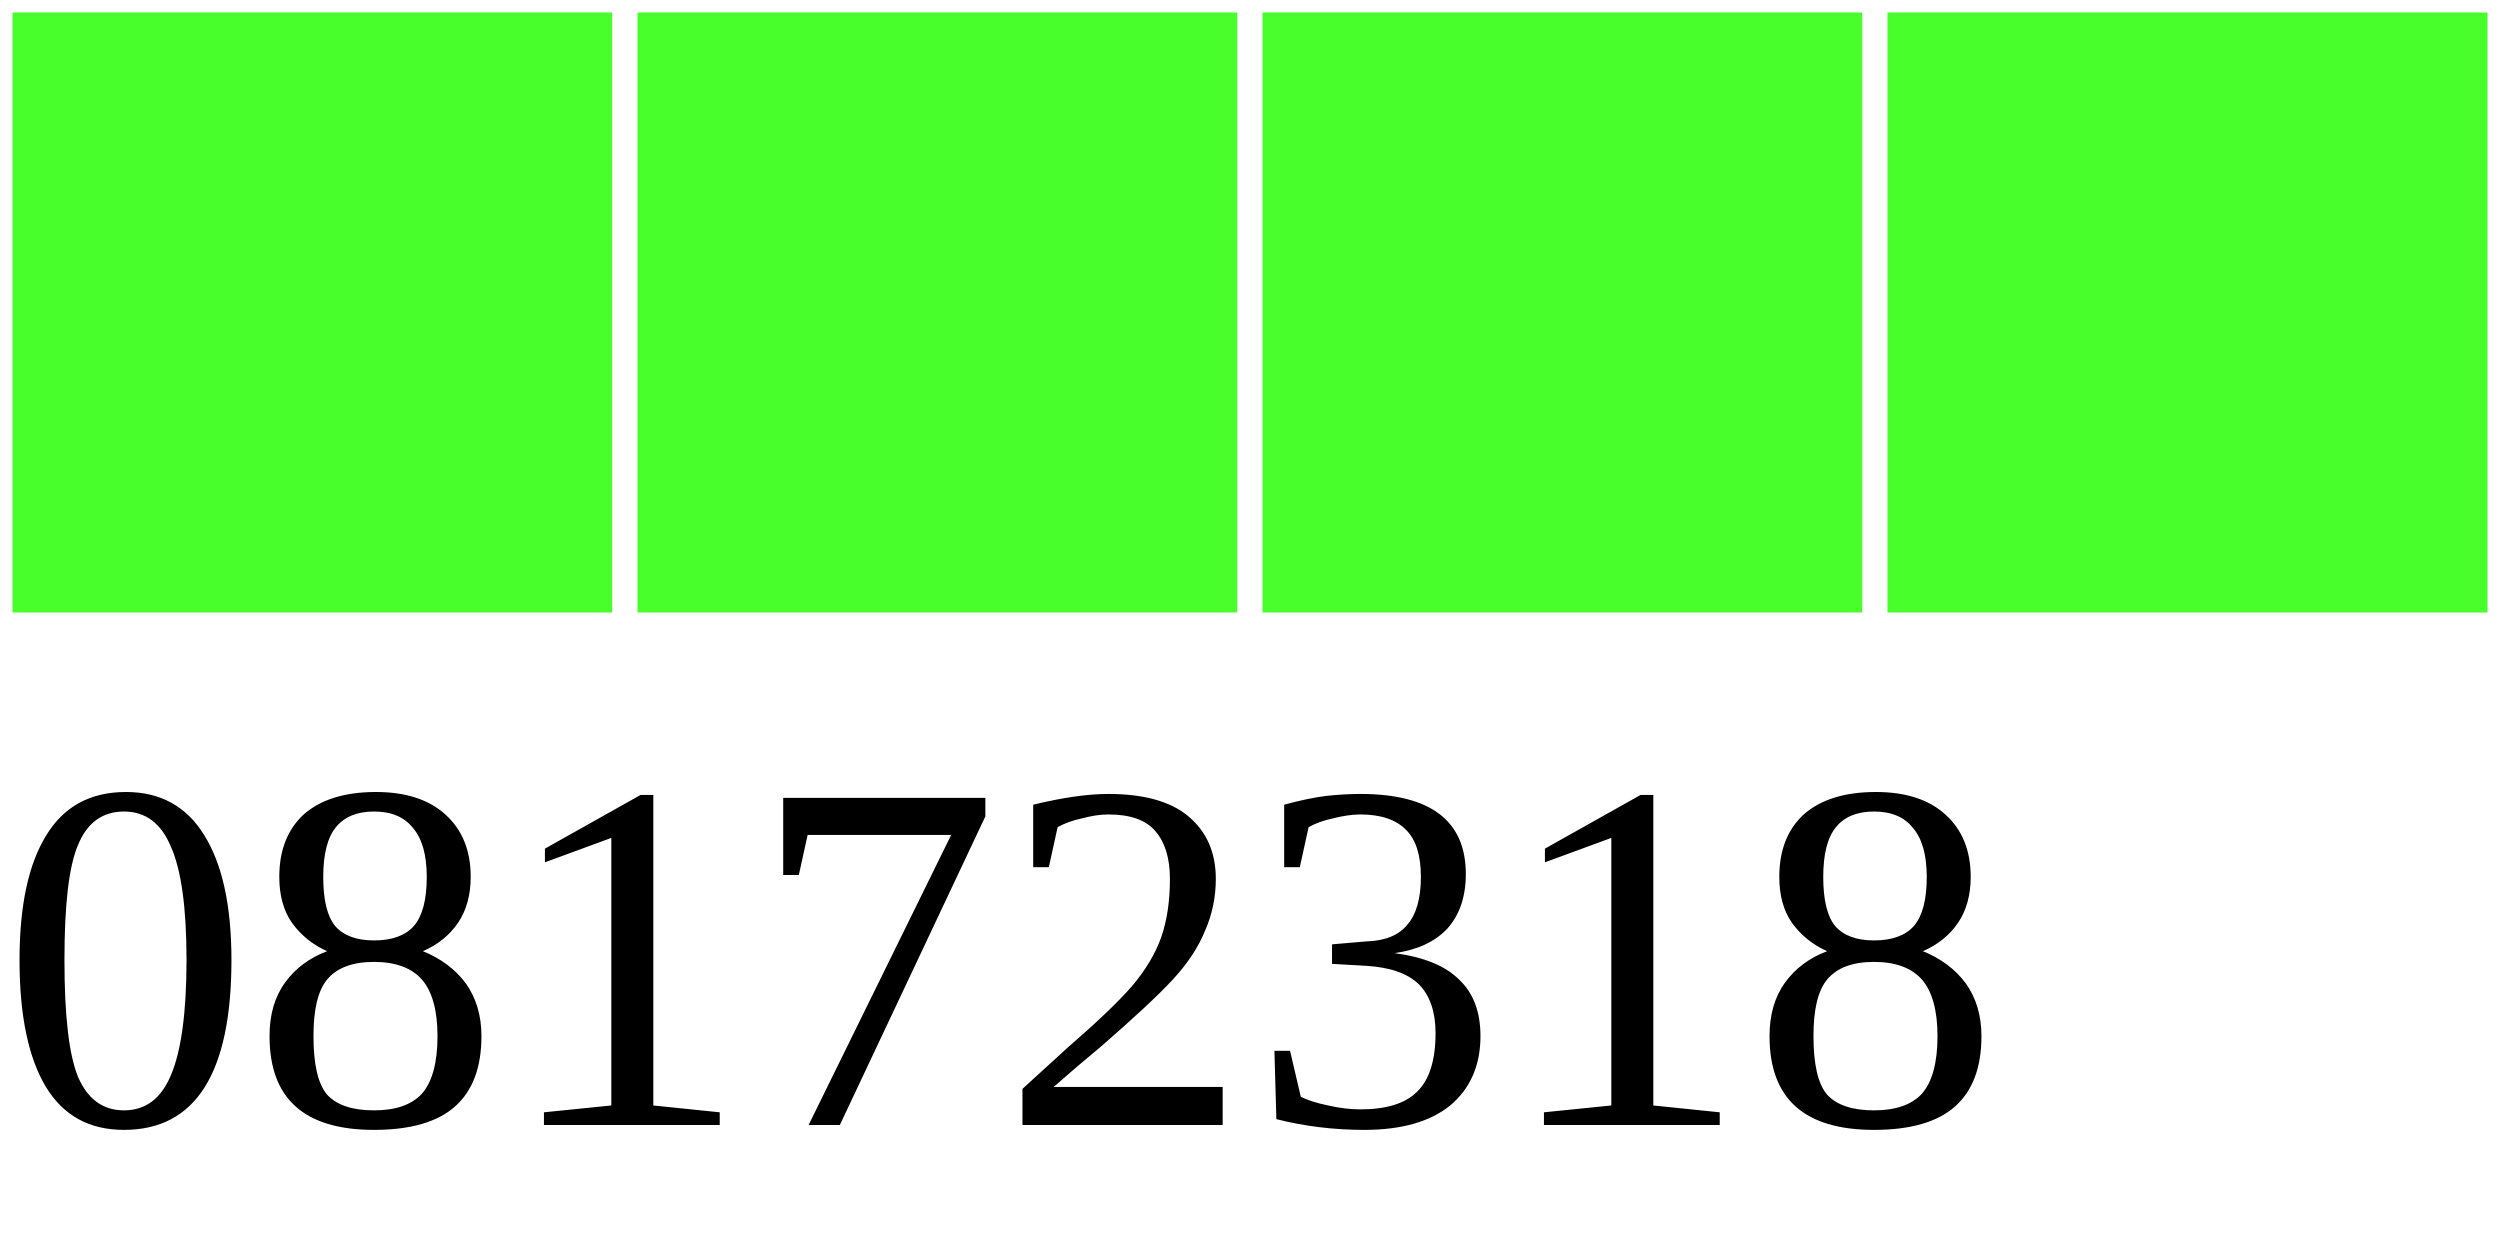
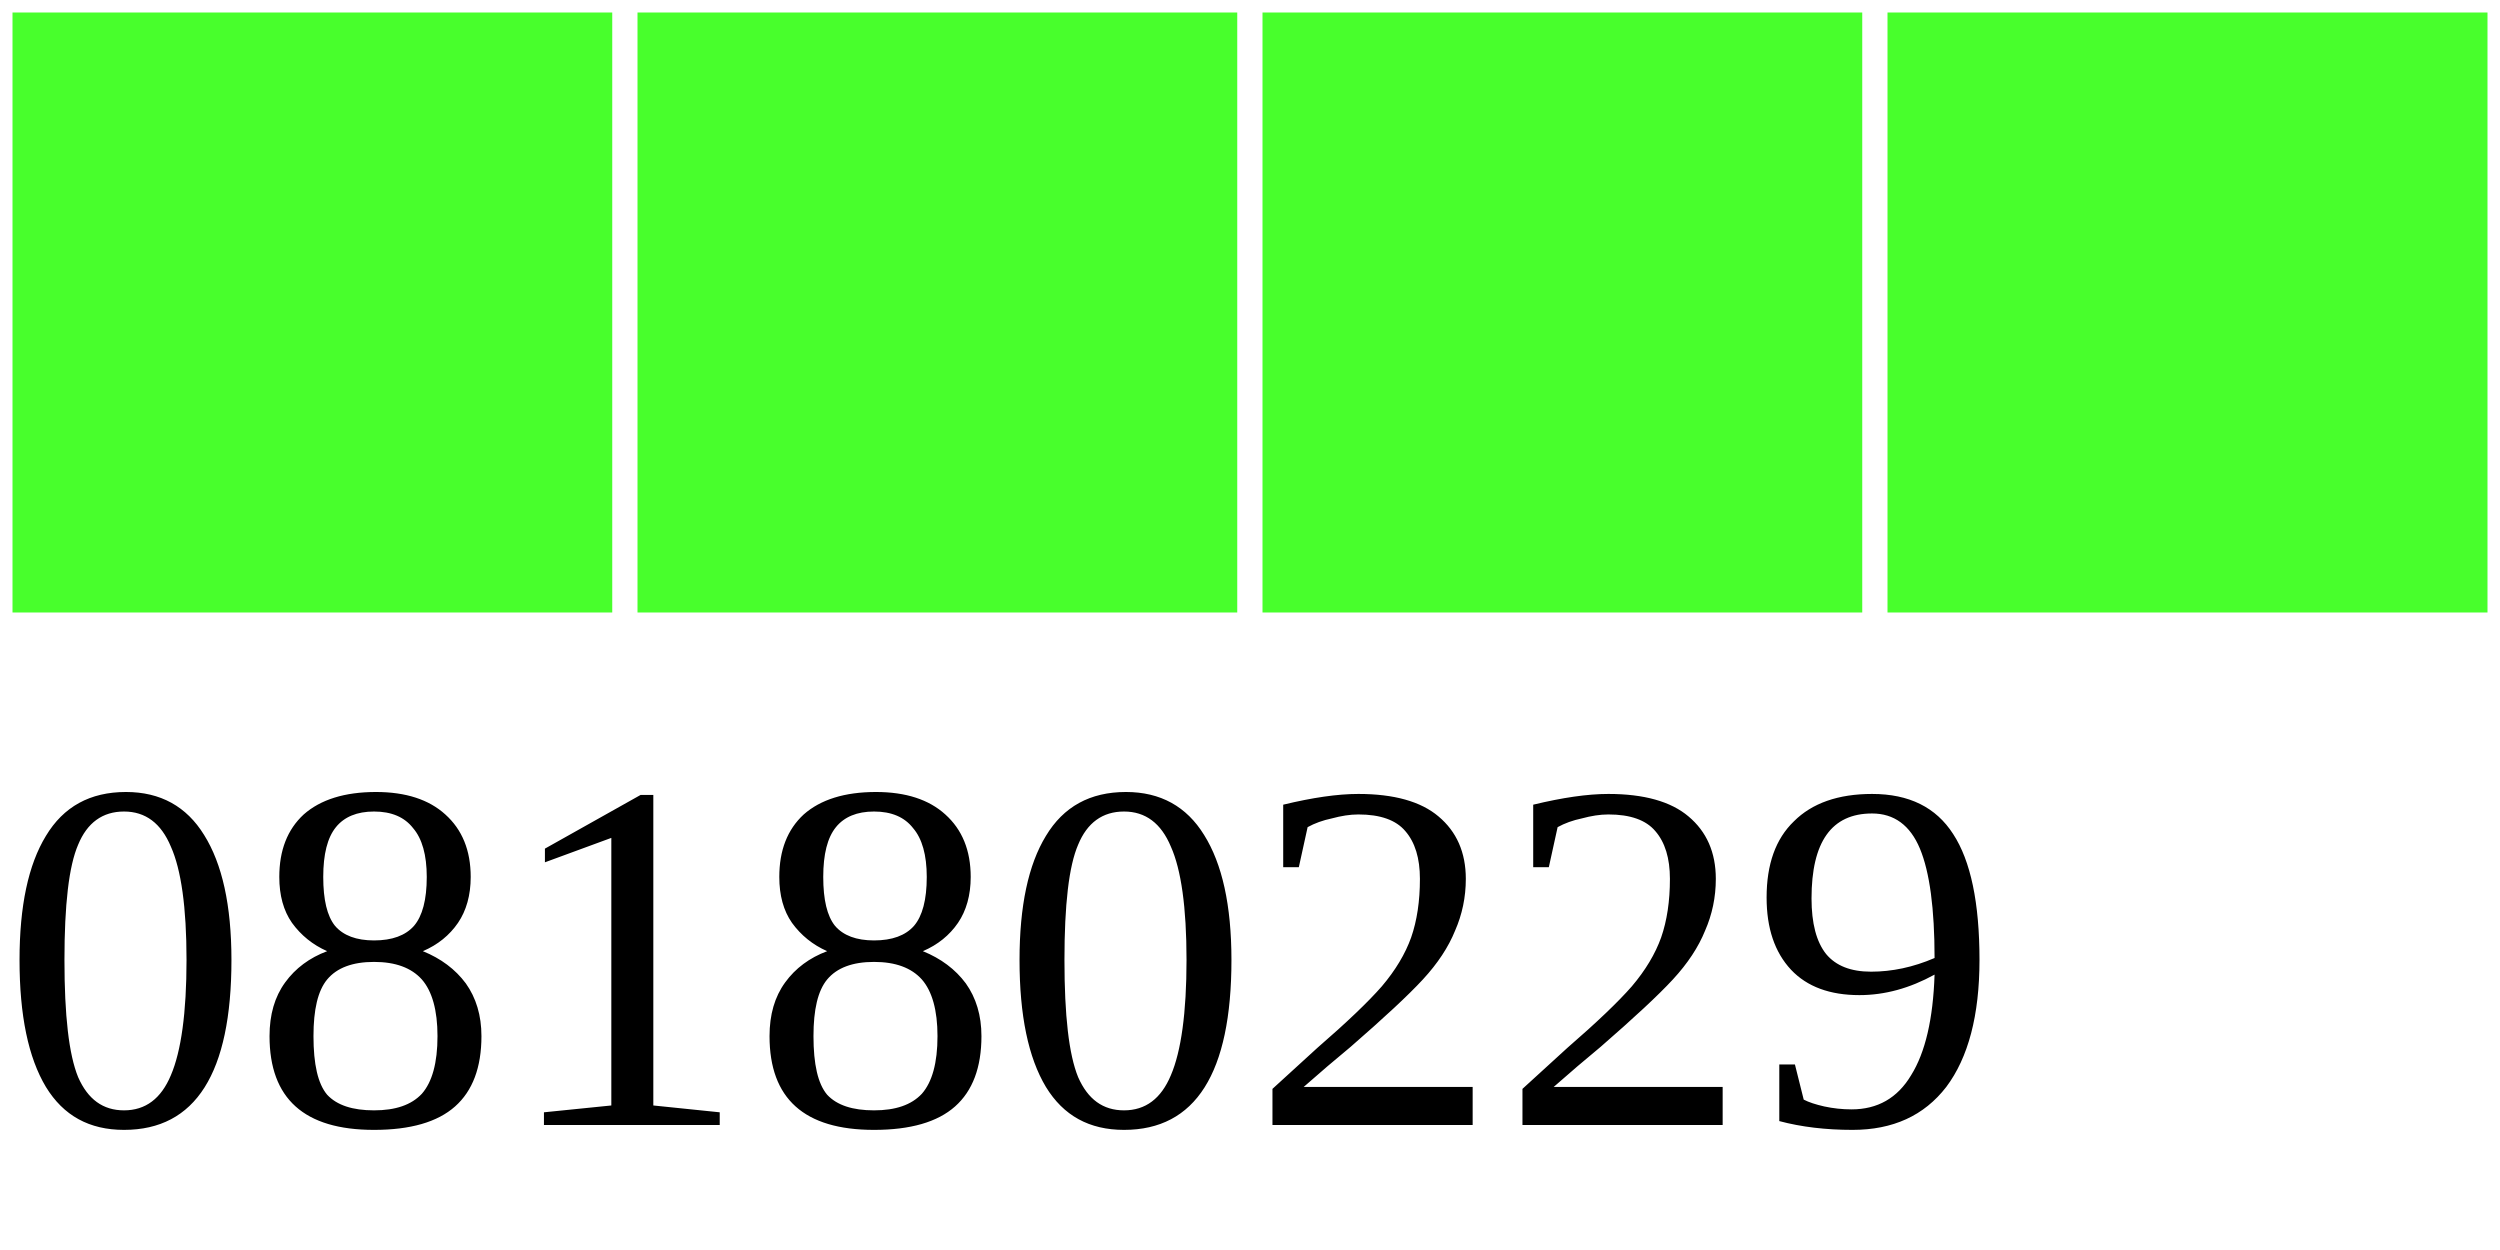
<svg xmlns="http://www.w3.org/2000/svg" width="40" height="20">
  <g>
    <rect width="10" height="10" style="fill:#48FF2C;stroke-width:0.4;stroke:rgb(255,255,255)" x="0" />
    <rect width="10" height="10" style="fill:#48FF2C;stroke-width:0.4;stroke:rgb(255,255,255)" x="10" />
    <rect width="10" height="10" style="fill:#48FF2C;stroke-width:0.4;stroke:rgb(255,255,255)" x="20" />
    <rect width="10" height="10" style="fill:#48FF2C;stroke-width:0.4;stroke:rgb(255,255,255)" x="30" />
-     <text x="0" y="18" fill="black" font-size="8">08172318</text>
+     <text x="0" y="18" fill="black" font-size="8">08180229</text>
  </g>
</svg>
